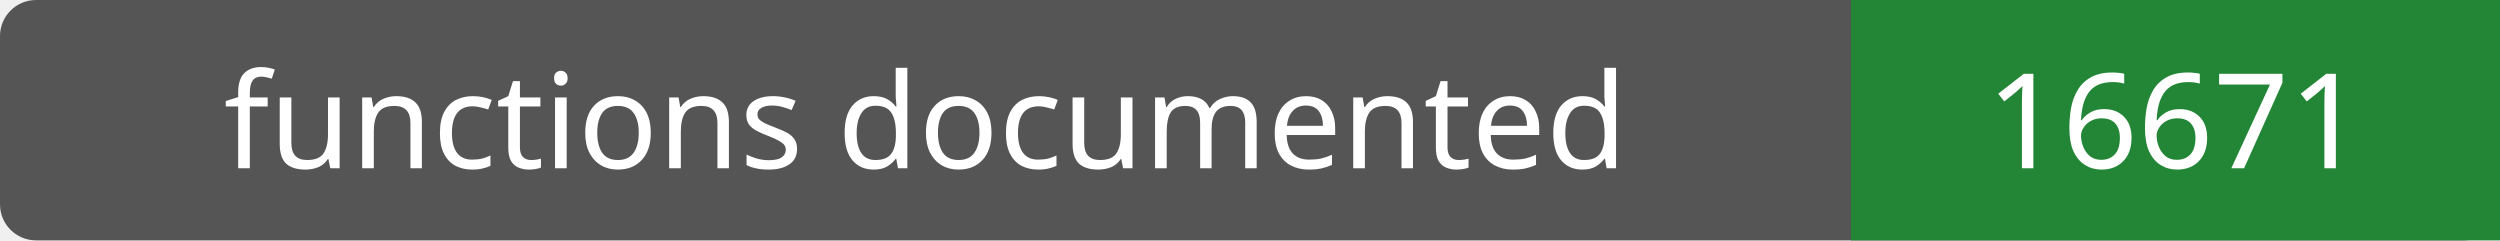
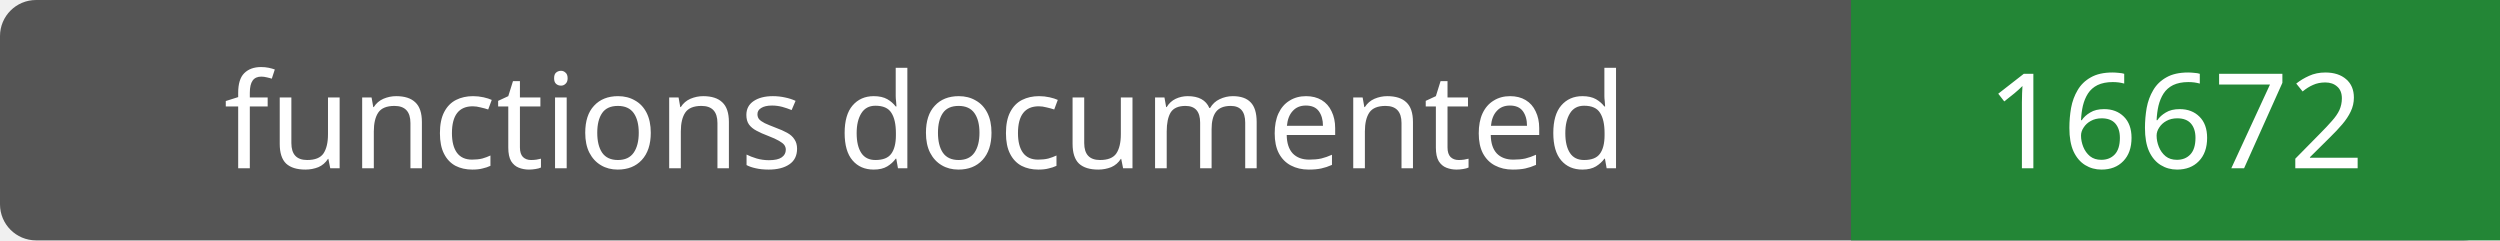
- <svg xmlns="http://www.w3.org/2000/svg" width="208" height="20" role="img" aria-label="functions documented: 16671">
+ <svg xmlns="http://www.w3.org/2000/svg" width="208" height="20" role="img" aria-label="functions documented: 16672">
  <rect width="208" height="20" rx="3" fill="#555" />
  <path fill="#238636" d="M154 0h54v20H154z" />
  <g fill="#fff" text-anchor="middle" font-family="Verdana,sans-serif" font-size="11">
    <text x="77.0" y="14">functions documented</text>
-     <text x="181.0" y="14">16671</text>
+     <text x="181.0" y="14">16672</text>
  </g>
</svg>
